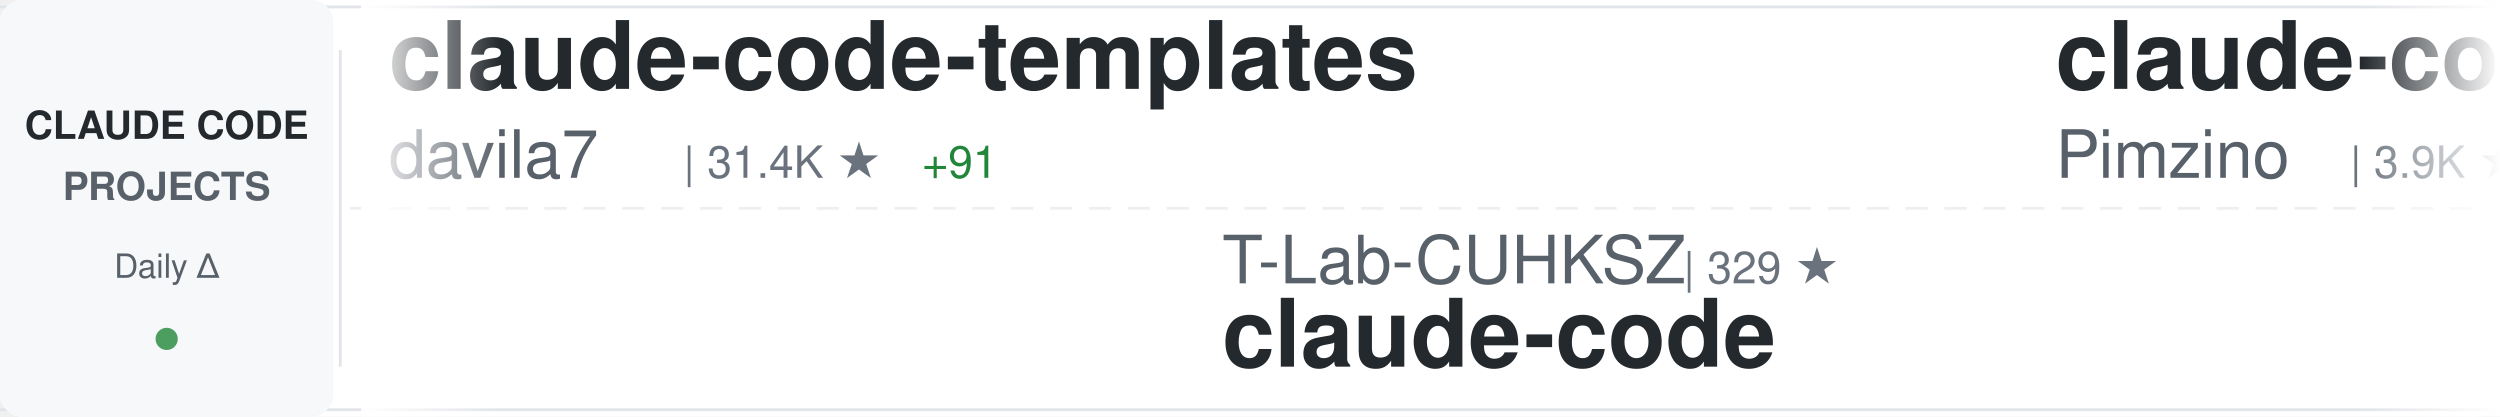
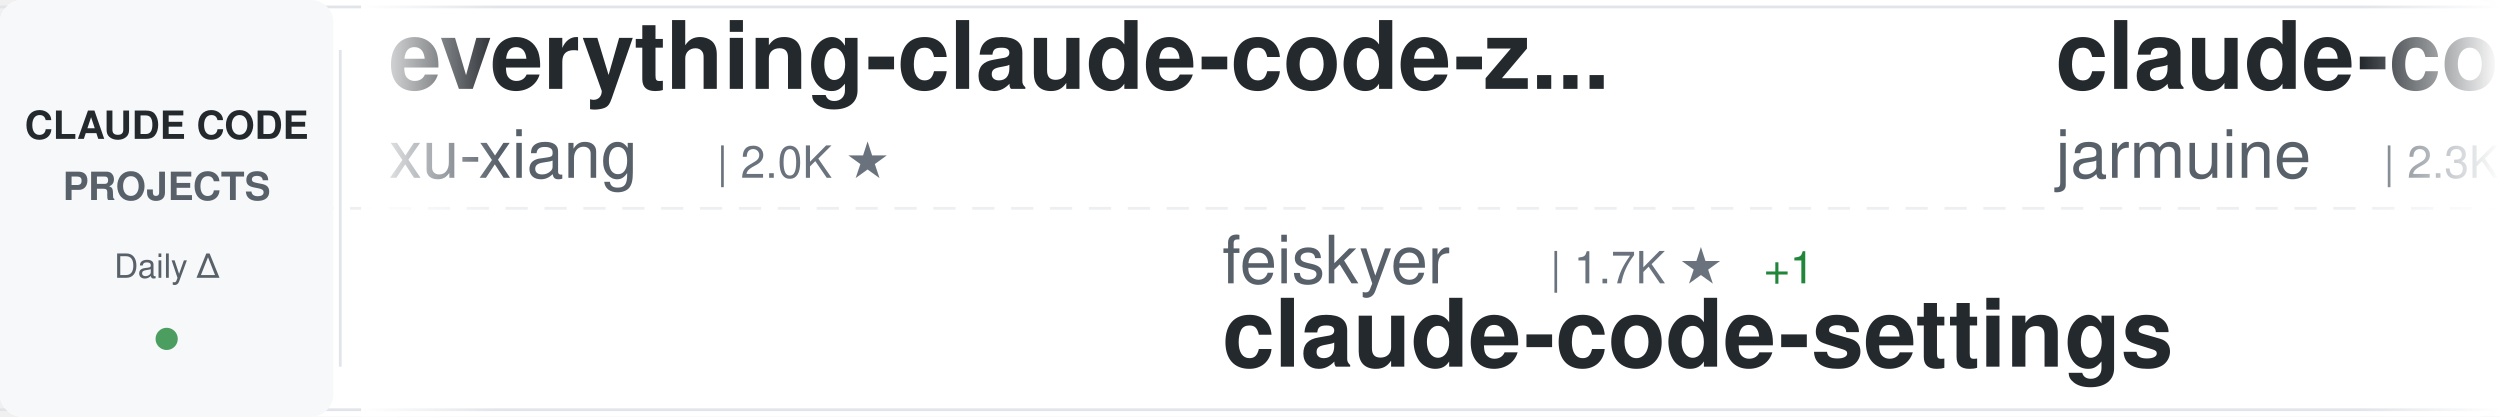
<svg xmlns="http://www.w3.org/2000/svg" width="900" height="150">
  <defs>
    <linearGradient id="awesomeLeftFade" x1="0%" y1="0%" x2="100%" y2="0%">
      <stop offset="0%" style="stop-color:#ffffff;stop-opacity:1" />
      <stop offset="100%" style="stop-color:#ffffff;stop-opacity:0" />
    </linearGradient>
    <linearGradient id="awesomeRightFade" x1="0%" y1="0%" x2="100%" y2="0%">
      <stop offset="0%" style="stop-color:#ffffff;stop-opacity:0" />
      <stop offset="100%" style="stop-color:#ffffff;stop-opacity:1" />
    </linearGradient>
  </defs>
  <rect width="900" height="150" fill="#ffffff" rx="8" />
  <rect x="0" y="2" width="900" height="1" fill="#e1e4e8" />
  <rect x="0" y="147" width="900" height="1" fill="#e1e4e8" />
  <line x1="0" y1="75" x2="900" y2="75" stroke="#e1e4e8" stroke-width="1" stroke-dasharray="8 6" opacity="0.6" />
  <rect x="0" y="0" width="120" height="150" fill="#f6f8fa" rx="8" />
  <text x="60" y="50" font-family="-apple-system, BlinkMacSystemFont, 'Segoe UI', Helvetica, Arial, sans-serif" font-size="14" font-weight="600" fill="#24292e" text-anchor="middle">CLAUDE CODE</text>
  <text x="60" y="72" font-family="-apple-system, BlinkMacSystemFont, 'Segoe UI', Helvetica, Arial, sans-serif" font-size="14" font-weight="600" fill="#586069" text-anchor="middle">PROJECTS</text>
  <text x="60" y="100" font-family="-apple-system, BlinkMacSystemFont, 'Segoe UI', Helvetica, Arial, sans-serif" font-size="12" font-weight="500" fill="#586069" text-anchor="middle">Daily Δ</text>
  <circle cx="60" cy="122" r="4" fill="#22863a" opacity="0.8" />
  <rect x="122" y="18" width="1" height="114" fill="#e1e4e8" />
  <clipPath id="awesomeTickerClip">
    <rect x="130" y="0" width="770" height="150" />
  </clipPath>
  <g clip-path="url(#awesomeTickerClip)">
    <g id="awesomeTickerItems">
      <animateTransform attributeName="transform" attributeType="XML" type="translate" from="0 0" to="-3000 0" dur="54s" repeatCount="indefinite" />
      <g transform="translate(0, 0)">
-         <text x="140" y="32" font-family="-apple-system, BlinkMacSystemFont, 'Segoe UI', Helvetica, Arial, sans-serif" font-size="34" font-weight="600" fill="#24292e">claude-code-templates</text>
-         <text x="140" y="64" font-family="-apple-system, BlinkMacSystemFont, 'Segoe UI', Helvetica, Arial, sans-serif" font-size="24" font-weight="400" fill="#586069">davila7</text>
-         <text x="246" y="64" font-family="-apple-system, BlinkMacSystemFont, 'Segoe UI', Helvetica, Arial, sans-serif" font-size="16" font-weight="500" fill="#6a737d">| 31.4K ★</text>
-         <text x="332" y="64" font-family="-apple-system, BlinkMacSystemFont, 'Segoe UI', Helvetica, Arial, sans-serif" font-size="16" font-weight="500" fill="#22863a"> +91</text>
+         <text x="140" y="32" font-family="-apple-system, BlinkMacSystemFont, 'Segoe UI', Helvetica, Arial, sans-serif" font-size="34" font-weight="600" fill="#24292e">everything-claude-code-z...</text>
+         <text x="140" y="64" font-family="-apple-system, BlinkMacSystemFont, 'Segoe UI', Helvetica, Arial, sans-serif" font-size="24" font-weight="400" fill="#586069">xu-xiang</text>
+         <text x="258" y="64" font-family="-apple-system, BlinkMacSystemFont, 'Segoe UI', Helvetica, Arial, sans-serif" font-size="16" font-weight="500" fill="#6a737d">| 2.0K ★</text>
      </g>
      <g transform="translate(300, 0)">
-         <text x="140" y="102" font-family="-apple-system, BlinkMacSystemFont, 'Segoe UI', Helvetica, Arial, sans-serif" font-size="24" font-weight="400" fill="#586069">T-Lab-CUHKSZ</text>
-         <text x="306" y="102" font-family="-apple-system, BlinkMacSystemFont, 'Segoe UI', Helvetica, Arial, sans-serif" font-size="16" font-weight="500" fill="#6a737d">| 329 ★</text>
-         <text x="140" y="132" font-family="-apple-system, BlinkMacSystemFont, 'Segoe UI', Helvetica, Arial, sans-serif" font-size="34" font-weight="600" fill="#24292e">claude-code</text>
+         <text x="140" y="102" font-family="-apple-system, BlinkMacSystemFont, 'Segoe UI', Helvetica, Arial, sans-serif" font-size="24" font-weight="400" fill="#586069">feiskyer</text>
+         <text x="258" y="102" font-family="-apple-system, BlinkMacSystemFont, 'Segoe UI', Helvetica, Arial, sans-serif" font-size="16" font-weight="500" fill="#6a737d">| 1.7K ★</text>
+         <text x="335" y="102" font-family="-apple-system, BlinkMacSystemFont, 'Segoe UI', Helvetica, Arial, sans-serif" font-size="16" font-weight="500" fill="#22863a"> +1</text>
+         <text x="140" y="132" font-family="-apple-system, BlinkMacSystemFont, 'Segoe UI', Helvetica, Arial, sans-serif" font-size="34" font-weight="600" fill="#24292e">claude-code-settings</text>
      </g>
      <g transform="translate(600, 0)">
-         <text x="140" y="32" font-family="-apple-system, BlinkMacSystemFont, 'Segoe UI', Helvetica, Arial, sans-serif" font-size="34" font-weight="600" fill="#24292e">claude-code-spec-workflo...</text>
-         <text x="140" y="64" font-family="-apple-system, BlinkMacSystemFont, 'Segoe UI', Helvetica, Arial, sans-serif" font-size="24" font-weight="400" fill="#586069">Pimzino</text>
-         <text x="246" y="64" font-family="-apple-system, BlinkMacSystemFont, 'Segoe UI', Helvetica, Arial, sans-serif" font-size="16" font-weight="500" fill="#6a737d">| 3.9K ★</text>
+         <text x="140" y="32" font-family="-apple-system, BlinkMacSystemFont, 'Segoe UI', Helvetica, Arial, sans-serif" font-size="34" font-weight="600" fill="#24292e">claude-code</text>
+         <text x="140" y="64" font-family="-apple-system, BlinkMacSystemFont, 'Segoe UI', Helvetica, Arial, sans-serif" font-size="24" font-weight="400" fill="#586069">jarmuine</text>
+         <text x="258" y="64" font-family="-apple-system, BlinkMacSystemFont, 'Segoe UI', Helvetica, Arial, sans-serif" font-size="16" font-weight="500" fill="#6a737d">| 2.3K ★</text>
      </g>
      <g transform="translate(900, 0)">
-         <text x="140" y="102" font-family="-apple-system, BlinkMacSystemFont, 'Segoe UI', Helvetica, Arial, sans-serif" font-size="24" font-weight="400" fill="#586069">Yeachan-Heo</text>
-         <text x="294" y="102" font-family="-apple-system, BlinkMacSystemFont, 'Segoe UI', Helvetica, Arial, sans-serif" font-size="16" font-weight="500" fill="#6a737d">| 39.3K ★</text>
-         <text x="380" y="102" font-family="-apple-system, BlinkMacSystemFont, 'Segoe UI', Helvetica, Arial, sans-serif" font-size="16" font-weight="500" fill="#22863a"> +3</text>
-         <text x="140" y="132" font-family="-apple-system, BlinkMacSystemFont, 'Segoe UI', Helvetica, Arial, sans-serif" font-size="34" font-weight="600" fill="#24292e">oh-my-claudecode</text>
+         <text x="140" y="102" font-family="-apple-system, BlinkMacSystemFont, 'Segoe UI', Helvetica, Arial, sans-serif" font-size="24" font-weight="400" fill="#586069">techjarves</text>
+         <text x="282" y="102" font-family="-apple-system, BlinkMacSystemFont, 'Segoe UI', Helvetica, Arial, sans-serif" font-size="16" font-weight="500" fill="#6a737d">| 1.5K ★</text>
+         <text x="359" y="102" font-family="-apple-system, BlinkMacSystemFont, 'Segoe UI', Helvetica, Arial, sans-serif" font-size="16" font-weight="500" fill="#22863a"> +2</text>
+         <text x="140" y="132" font-family="-apple-system, BlinkMacSystemFont, 'Segoe UI', Helvetica, Arial, sans-serif" font-size="34" font-weight="600" fill="#24292e">ClaudeCode-Portable</text>
      </g>
      <g transform="translate(1200, 0)">
-         <text x="140" y="32" font-family="-apple-system, BlinkMacSystemFont, 'Segoe UI', Helvetica, Arial, sans-serif" font-size="34" font-weight="600" fill="#24292e">Open-ClaudeCode</text>
-         <text x="140" y="64" font-family="-apple-system, BlinkMacSystemFont, 'Segoe UI', Helvetica, Arial, sans-serif" font-size="24" font-weight="400" fill="#586069">LING71671</text>
-         <text x="270" y="64" font-family="-apple-system, BlinkMacSystemFont, 'Segoe UI', Helvetica, Arial, sans-serif" font-size="16" font-weight="500" fill="#6a737d">| 959 ★</text>
+         <text x="140" y="32" font-family="-apple-system, BlinkMacSystemFont, 'Segoe UI', Helvetica, Arial, sans-serif" font-size="34" font-weight="600" fill="#24292e">ClaudeCodeAgents</text>
+         <text x="140" y="64" font-family="-apple-system, BlinkMacSystemFont, 'Segoe UI', Helvetica, Arial, sans-serif" font-size="24" font-weight="400" fill="#586069">darcyegb</text>
+         <text x="258" y="64" font-family="-apple-system, BlinkMacSystemFont, 'Segoe UI', Helvetica, Arial, sans-serif" font-size="16" font-weight="500" fill="#6a737d">| 768 ★</text>
      </g>
      <g transform="translate(1500, 0)">
-         <text x="140" y="102" font-family="-apple-system, BlinkMacSystemFont, 'Segoe UI', Helvetica, Arial, sans-serif" font-size="24" font-weight="400" fill="#586069">andrew-kramer-inno</text>
-         <text x="378" y="102" font-family="-apple-system, BlinkMacSystemFont, 'Segoe UI', Helvetica, Arial, sans-serif" font-size="16" font-weight="500" fill="#6a737d">| 595 ★</text>
-         <text x="140" y="132" font-family="-apple-system, BlinkMacSystemFont, 'Segoe UI', Helvetica, Arial, sans-serif" font-size="34" font-weight="600" fill="#24292e">claude-code-source-build</text>
+         <text x="140" y="102" font-family="-apple-system, BlinkMacSystemFont, 'Segoe UI', Helvetica, Arial, sans-serif" font-size="24" font-weight="400" fill="#586069">fuergaosi233</text>
+         <text x="306" y="102" font-family="-apple-system, BlinkMacSystemFont, 'Segoe UI', Helvetica, Arial, sans-serif" font-size="16" font-weight="500" fill="#6a737d">| 2.8K ★</text>
+         <text x="140" y="132" font-family="-apple-system, BlinkMacSystemFont, 'Segoe UI', Helvetica, Arial, sans-serif" font-size="34" font-weight="600" fill="#24292e">claude-code-proxy</text>
      </g>
      <g transform="translate(1800, 0)">
-         <text x="140" y="32" font-family="-apple-system, BlinkMacSystemFont, 'Segoe UI', Helvetica, Arial, sans-serif" font-size="34" font-weight="600" fill="#24292e">Claude-code</text>
-         <text x="140" y="64" font-family="-apple-system, BlinkMacSystemFont, 'Segoe UI', Helvetica, Arial, sans-serif" font-size="24" font-weight="400" fill="#586069">fazxes</text>
-         <text x="234" y="64" font-family="-apple-system, BlinkMacSystemFont, 'Segoe UI', Helvetica, Arial, sans-serif" font-size="16" font-weight="500" fill="#6a737d">| 242 ★</text>
-         <text x="302" y="64" font-family="-apple-system, BlinkMacSystemFont, 'Segoe UI', Helvetica, Arial, sans-serif" font-size="16" font-weight="500" fill="#cb2431"> -1</text>
+         <text x="140" y="32" font-family="-apple-system, BlinkMacSystemFont, 'Segoe UI', Helvetica, Arial, sans-serif" font-size="34" font-weight="600" fill="#24292e">awesome-claude-code</text>
+         <text x="140" y="64" font-family="-apple-system, BlinkMacSystemFont, 'Segoe UI', Helvetica, Arial, sans-serif" font-size="24" font-weight="400" fill="#586069">jqueryscript</text>
+         <text x="306" y="64" font-family="-apple-system, BlinkMacSystemFont, 'Segoe UI', Helvetica, Arial, sans-serif" font-size="16" font-weight="500" fill="#6a737d">| 518 ★</text>
      </g>
      <g transform="translate(2100, 0)">
-         <text x="140" y="102" font-family="-apple-system, BlinkMacSystemFont, 'Segoe UI', Helvetica, Arial, sans-serif" font-size="24" font-weight="400" fill="#586069">anthropics</text>
-         <text x="282" y="102" font-family="-apple-system, BlinkMacSystemFont, 'Segoe UI', Helvetica, Arial, sans-serif" font-size="16" font-weight="500" fill="#6a737d">| 177.8K ★</text>
-         <text x="377" y="102" font-family="-apple-system, BlinkMacSystemFont, 'Segoe UI', Helvetica, Arial, sans-serif" font-size="16" font-weight="500" fill="#22863a"> +43</text>
-         <text x="140" y="132" font-family="-apple-system, BlinkMacSystemFont, 'Segoe UI', Helvetica, Arial, sans-serif" font-size="34" font-weight="600" fill="#24292e">skills</text>
-       </g>
-       <g transform="translate(2400, 0)">
-         <text x="140" y="32" font-family="-apple-system, BlinkMacSystemFont, 'Segoe UI', Helvetica, Arial, sans-serif" font-size="34" font-weight="600" fill="#24292e">Claude-Code-Game-Studios</text>
-         <text x="140" y="64" font-family="-apple-system, BlinkMacSystemFont, 'Segoe UI', Helvetica, Arial, sans-serif" font-size="24" font-weight="400" fill="#586069">Donchitos</text>
-         <text x="270" y="64" font-family="-apple-system, BlinkMacSystemFont, 'Segoe UI', Helvetica, Arial, sans-serif" font-size="16" font-weight="500" fill="#6a737d">| 25.4K ★</text>
-         <text x="356" y="64" font-family="-apple-system, BlinkMacSystemFont, 'Segoe UI', Helvetica, Arial, sans-serif" font-size="16" font-weight="500" fill="#22863a"> +5</text>
-       </g>
-       <g transform="translate(2700, 0)">
        <text x="140" y="102" font-family="-apple-system, BlinkMacSystemFont, 'Segoe UI', Helvetica, Arial, sans-serif" font-size="24" font-weight="400" fill="#586069">krusemediallc</text>
        <text x="318" y="102" font-family="-apple-system, BlinkMacSystemFont, 'Segoe UI', Helvetica, Arial, sans-serif" font-size="16" font-weight="500" fill="#6a737d">| 1.5K ★</text>
        <text x="140" y="132" font-family="-apple-system, BlinkMacSystemFont, 'Segoe UI', Helvetica, Arial, sans-serif" font-size="34" font-weight="600" fill="#24292e">arcads-claude-code</text>
      </g>
+       <g transform="translate(2400, 0)">
+         <text x="140" y="32" font-family="-apple-system, BlinkMacSystemFont, 'Segoe UI', Helvetica, Arial, sans-serif" font-size="34" font-weight="600" fill="#24292e">awesome-claude-code-plug...</text>
+         <text x="140" y="64" font-family="-apple-system, BlinkMacSystemFont, 'Segoe UI', Helvetica, Arial, sans-serif" font-size="24" font-weight="400" fill="#586069">ccplugins</text>
+         <text x="270" y="64" font-family="-apple-system, BlinkMacSystemFont, 'Segoe UI', Helvetica, Arial, sans-serif" font-size="16" font-weight="500" fill="#6a737d">| 952 ★</text>
+       </g>
+       <g transform="translate(2700, 0)">
+         <text x="140" y="102" font-family="-apple-system, BlinkMacSystemFont, 'Segoe UI', Helvetica, Arial, sans-serif" font-size="24" font-weight="400" fill="#586069">ochamber</text>
+         <text x="258" y="102" font-family="-apple-system, BlinkMacSystemFont, 'Segoe UI', Helvetica, Arial, sans-serif" font-size="16" font-weight="500" fill="#6a737d">| 4 ★</text>
+         <text x="140" y="132" font-family="-apple-system, BlinkMacSystemFont, 'Segoe UI', Helvetica, Arial, sans-serif" font-size="34" font-weight="600" fill="#24292e">claude-code</text>
+       </g>
      <g transform="translate(3000, 0)">
-         <text x="140" y="32" font-family="-apple-system, BlinkMacSystemFont, 'Segoe UI', Helvetica, Arial, sans-serif" font-size="34" font-weight="600" fill="#24292e">claude-code-templates</text>
-         <text x="140" y="64" font-family="-apple-system, BlinkMacSystemFont, 'Segoe UI', Helvetica, Arial, sans-serif" font-size="24" font-weight="400" fill="#586069">davila7</text>
-         <text x="246" y="64" font-family="-apple-system, BlinkMacSystemFont, 'Segoe UI', Helvetica, Arial, sans-serif" font-size="16" font-weight="500" fill="#6a737d">| 31.4K ★</text>
-         <text x="332" y="64" font-family="-apple-system, BlinkMacSystemFont, 'Segoe UI', Helvetica, Arial, sans-serif" font-size="16" font-weight="500" fill="#22863a"> +91</text>
+         <text x="140" y="32" font-family="-apple-system, BlinkMacSystemFont, 'Segoe UI', Helvetica, Arial, sans-serif" font-size="34" font-weight="600" fill="#24292e">everything-claude-code-z...</text>
+         <text x="140" y="64" font-family="-apple-system, BlinkMacSystemFont, 'Segoe UI', Helvetica, Arial, sans-serif" font-size="24" font-weight="400" fill="#586069">xu-xiang</text>
+         <text x="258" y="64" font-family="-apple-system, BlinkMacSystemFont, 'Segoe UI', Helvetica, Arial, sans-serif" font-size="16" font-weight="500" fill="#6a737d">| 2.0K ★</text>
      </g>
      <g transform="translate(3300, 0)">
-         <text x="140" y="102" font-family="-apple-system, BlinkMacSystemFont, 'Segoe UI', Helvetica, Arial, sans-serif" font-size="24" font-weight="400" fill="#586069">T-Lab-CUHKSZ</text>
-         <text x="306" y="102" font-family="-apple-system, BlinkMacSystemFont, 'Segoe UI', Helvetica, Arial, sans-serif" font-size="16" font-weight="500" fill="#6a737d">| 329 ★</text>
-         <text x="140" y="132" font-family="-apple-system, BlinkMacSystemFont, 'Segoe UI', Helvetica, Arial, sans-serif" font-size="34" font-weight="600" fill="#24292e">claude-code</text>
+         <text x="140" y="102" font-family="-apple-system, BlinkMacSystemFont, 'Segoe UI', Helvetica, Arial, sans-serif" font-size="24" font-weight="400" fill="#586069">feiskyer</text>
+         <text x="258" y="102" font-family="-apple-system, BlinkMacSystemFont, 'Segoe UI', Helvetica, Arial, sans-serif" font-size="16" font-weight="500" fill="#6a737d">| 1.7K ★</text>
+         <text x="335" y="102" font-family="-apple-system, BlinkMacSystemFont, 'Segoe UI', Helvetica, Arial, sans-serif" font-size="16" font-weight="500" fill="#22863a"> +1</text>
+         <text x="140" y="132" font-family="-apple-system, BlinkMacSystemFont, 'Segoe UI', Helvetica, Arial, sans-serif" font-size="34" font-weight="600" fill="#24292e">claude-code-settings</text>
      </g>
      <g transform="translate(3600, 0)">
-         <text x="140" y="32" font-family="-apple-system, BlinkMacSystemFont, 'Segoe UI', Helvetica, Arial, sans-serif" font-size="34" font-weight="600" fill="#24292e">claude-code-spec-workflo...</text>
-         <text x="140" y="64" font-family="-apple-system, BlinkMacSystemFont, 'Segoe UI', Helvetica, Arial, sans-serif" font-size="24" font-weight="400" fill="#586069">Pimzino</text>
-         <text x="246" y="64" font-family="-apple-system, BlinkMacSystemFont, 'Segoe UI', Helvetica, Arial, sans-serif" font-size="16" font-weight="500" fill="#6a737d">| 3.9K ★</text>
+         <text x="140" y="32" font-family="-apple-system, BlinkMacSystemFont, 'Segoe UI', Helvetica, Arial, sans-serif" font-size="34" font-weight="600" fill="#24292e">claude-code</text>
+         <text x="140" y="64" font-family="-apple-system, BlinkMacSystemFont, 'Segoe UI', Helvetica, Arial, sans-serif" font-size="24" font-weight="400" fill="#586069">jarmuine</text>
+         <text x="258" y="64" font-family="-apple-system, BlinkMacSystemFont, 'Segoe UI', Helvetica, Arial, sans-serif" font-size="16" font-weight="500" fill="#6a737d">| 2.3K ★</text>
      </g>
      <g transform="translate(3900, 0)">
-         <text x="140" y="102" font-family="-apple-system, BlinkMacSystemFont, 'Segoe UI', Helvetica, Arial, sans-serif" font-size="24" font-weight="400" fill="#586069">Yeachan-Heo</text>
-         <text x="294" y="102" font-family="-apple-system, BlinkMacSystemFont, 'Segoe UI', Helvetica, Arial, sans-serif" font-size="16" font-weight="500" fill="#6a737d">| 39.3K ★</text>
-         <text x="380" y="102" font-family="-apple-system, BlinkMacSystemFont, 'Segoe UI', Helvetica, Arial, sans-serif" font-size="16" font-weight="500" fill="#22863a"> +3</text>
-         <text x="140" y="132" font-family="-apple-system, BlinkMacSystemFont, 'Segoe UI', Helvetica, Arial, sans-serif" font-size="34" font-weight="600" fill="#24292e">oh-my-claudecode</text>
+         <text x="140" y="102" font-family="-apple-system, BlinkMacSystemFont, 'Segoe UI', Helvetica, Arial, sans-serif" font-size="24" font-weight="400" fill="#586069">techjarves</text>
+         <text x="282" y="102" font-family="-apple-system, BlinkMacSystemFont, 'Segoe UI', Helvetica, Arial, sans-serif" font-size="16" font-weight="500" fill="#6a737d">| 1.5K ★</text>
+         <text x="359" y="102" font-family="-apple-system, BlinkMacSystemFont, 'Segoe UI', Helvetica, Arial, sans-serif" font-size="16" font-weight="500" fill="#22863a"> +2</text>
+         <text x="140" y="132" font-family="-apple-system, BlinkMacSystemFont, 'Segoe UI', Helvetica, Arial, sans-serif" font-size="34" font-weight="600" fill="#24292e">ClaudeCode-Portable</text>
      </g>
    </g>
  </g>
  <rect x="130" y="0" width="50" height="150" fill="url(#awesomeLeftFade)" />
  <rect x="850" y="0" width="50" height="150" fill="url(#awesomeRightFade)" />
</svg>
